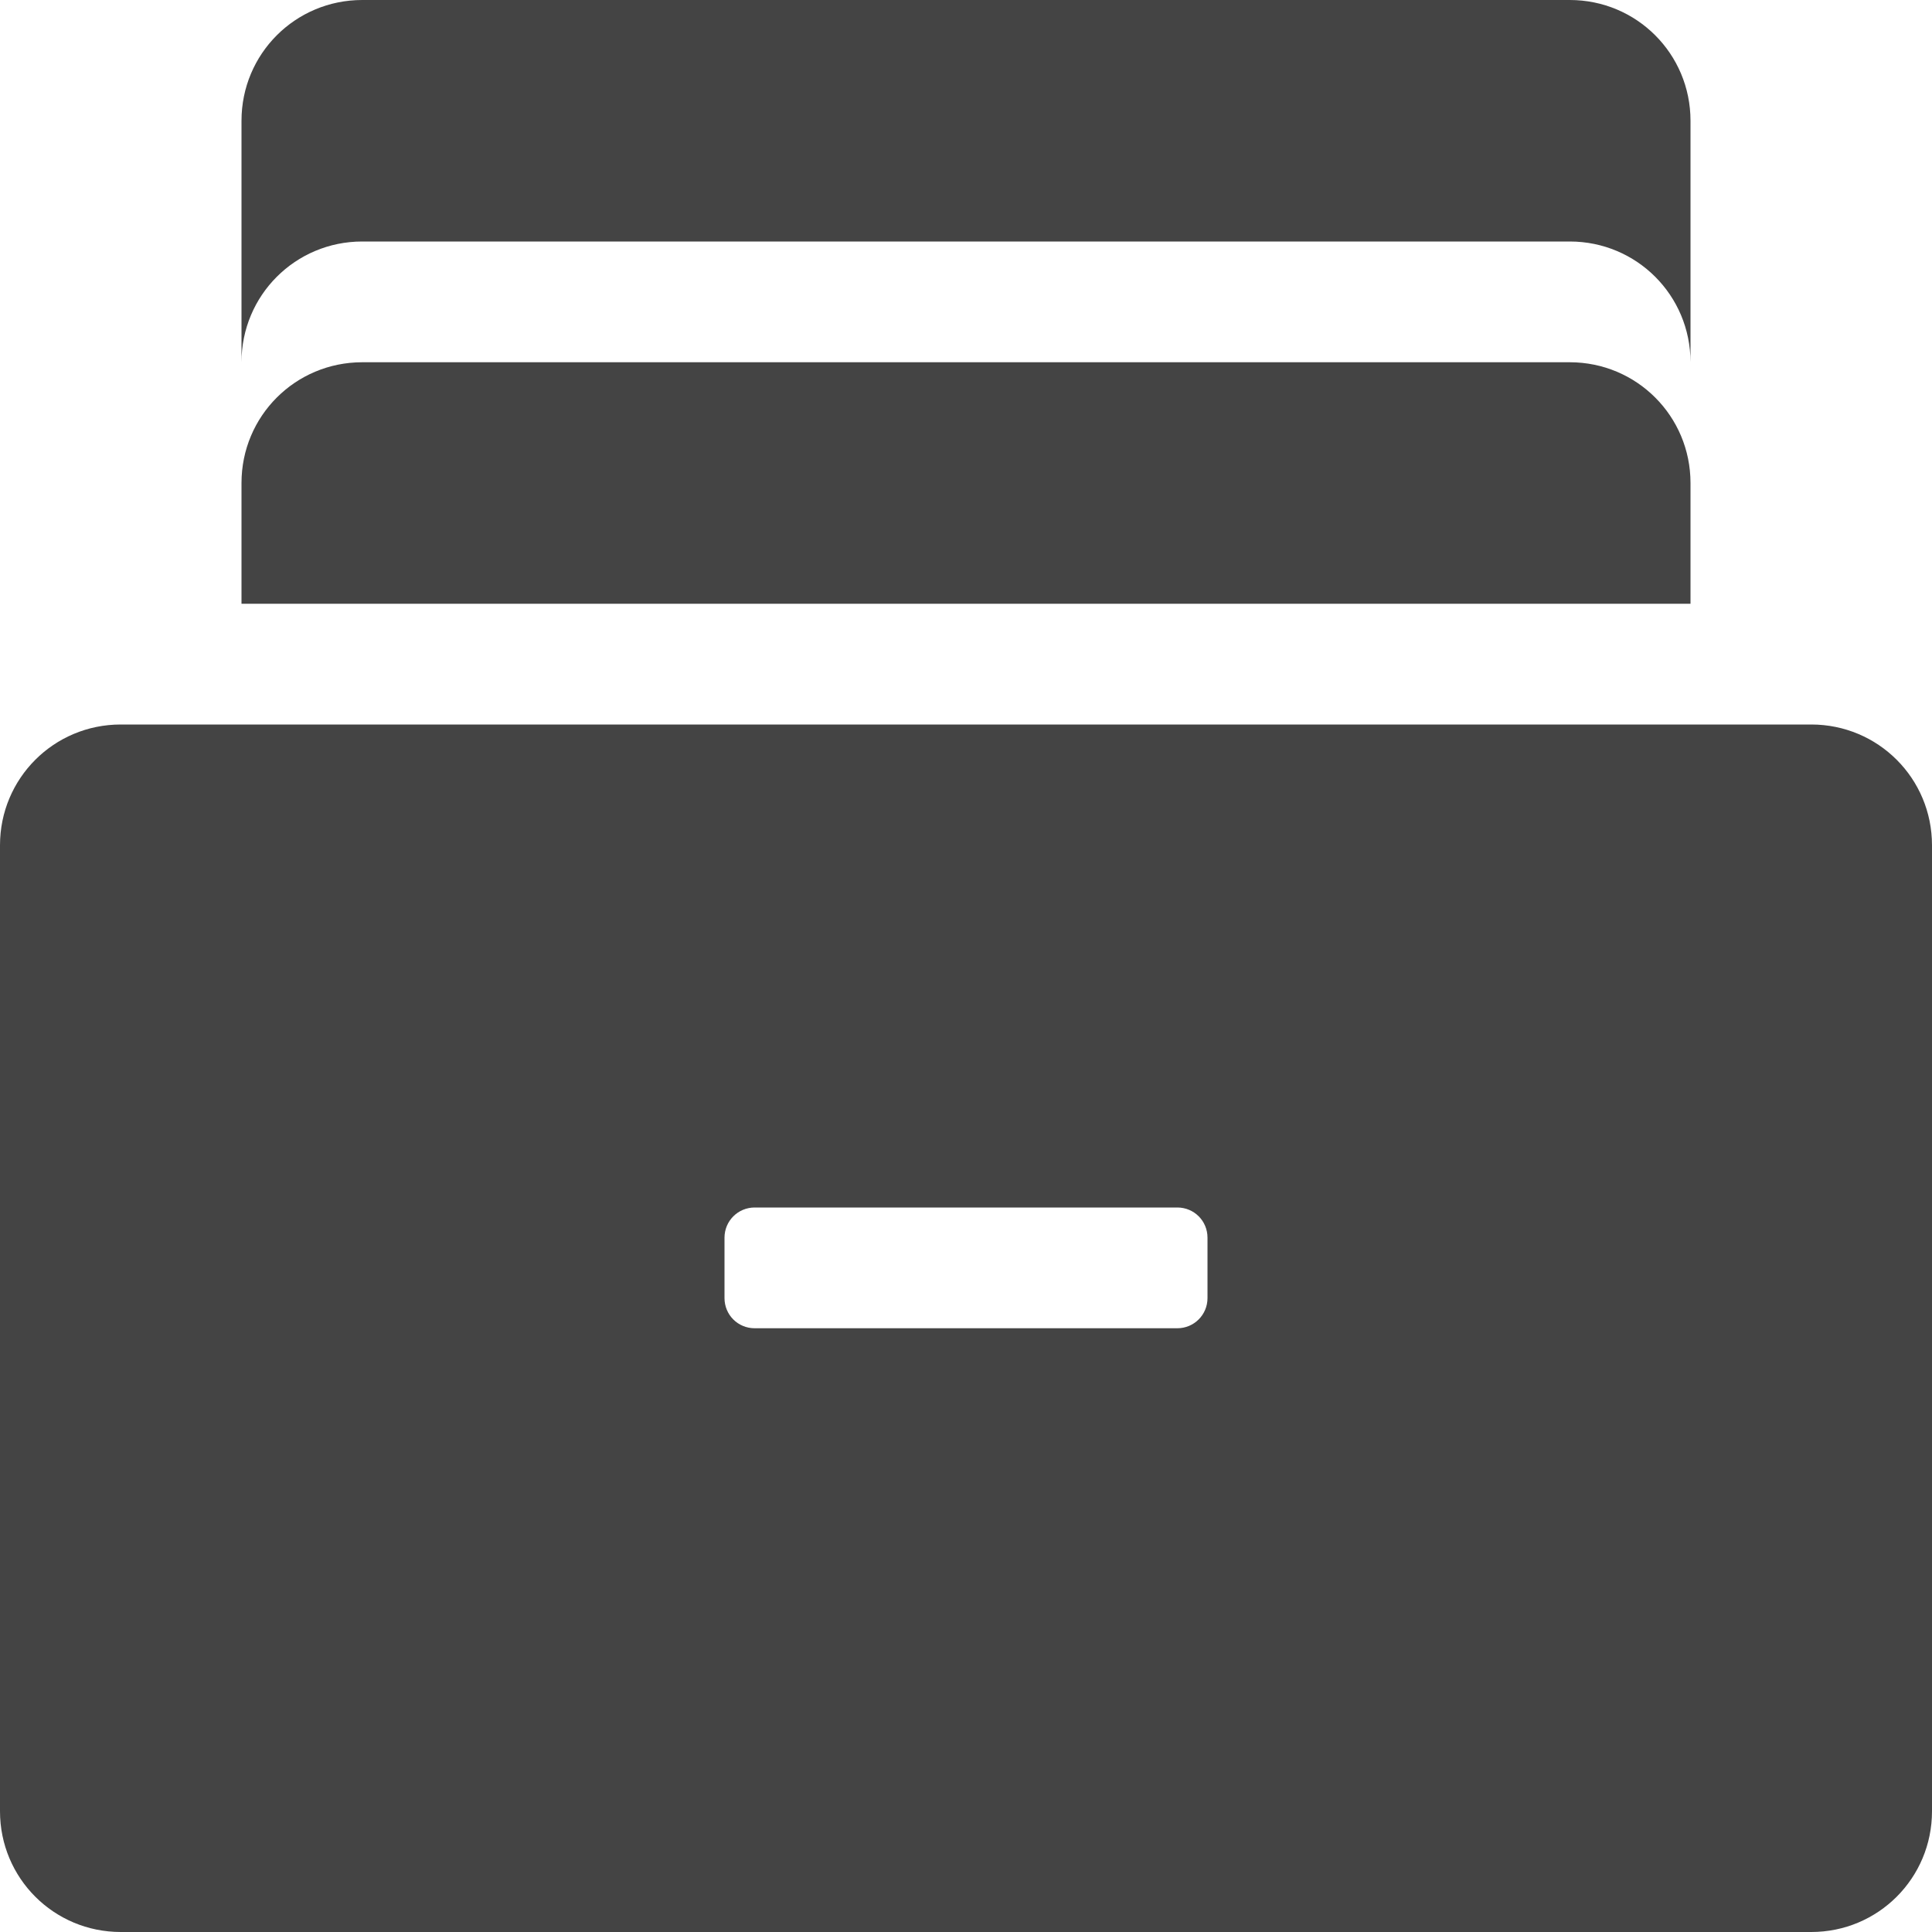
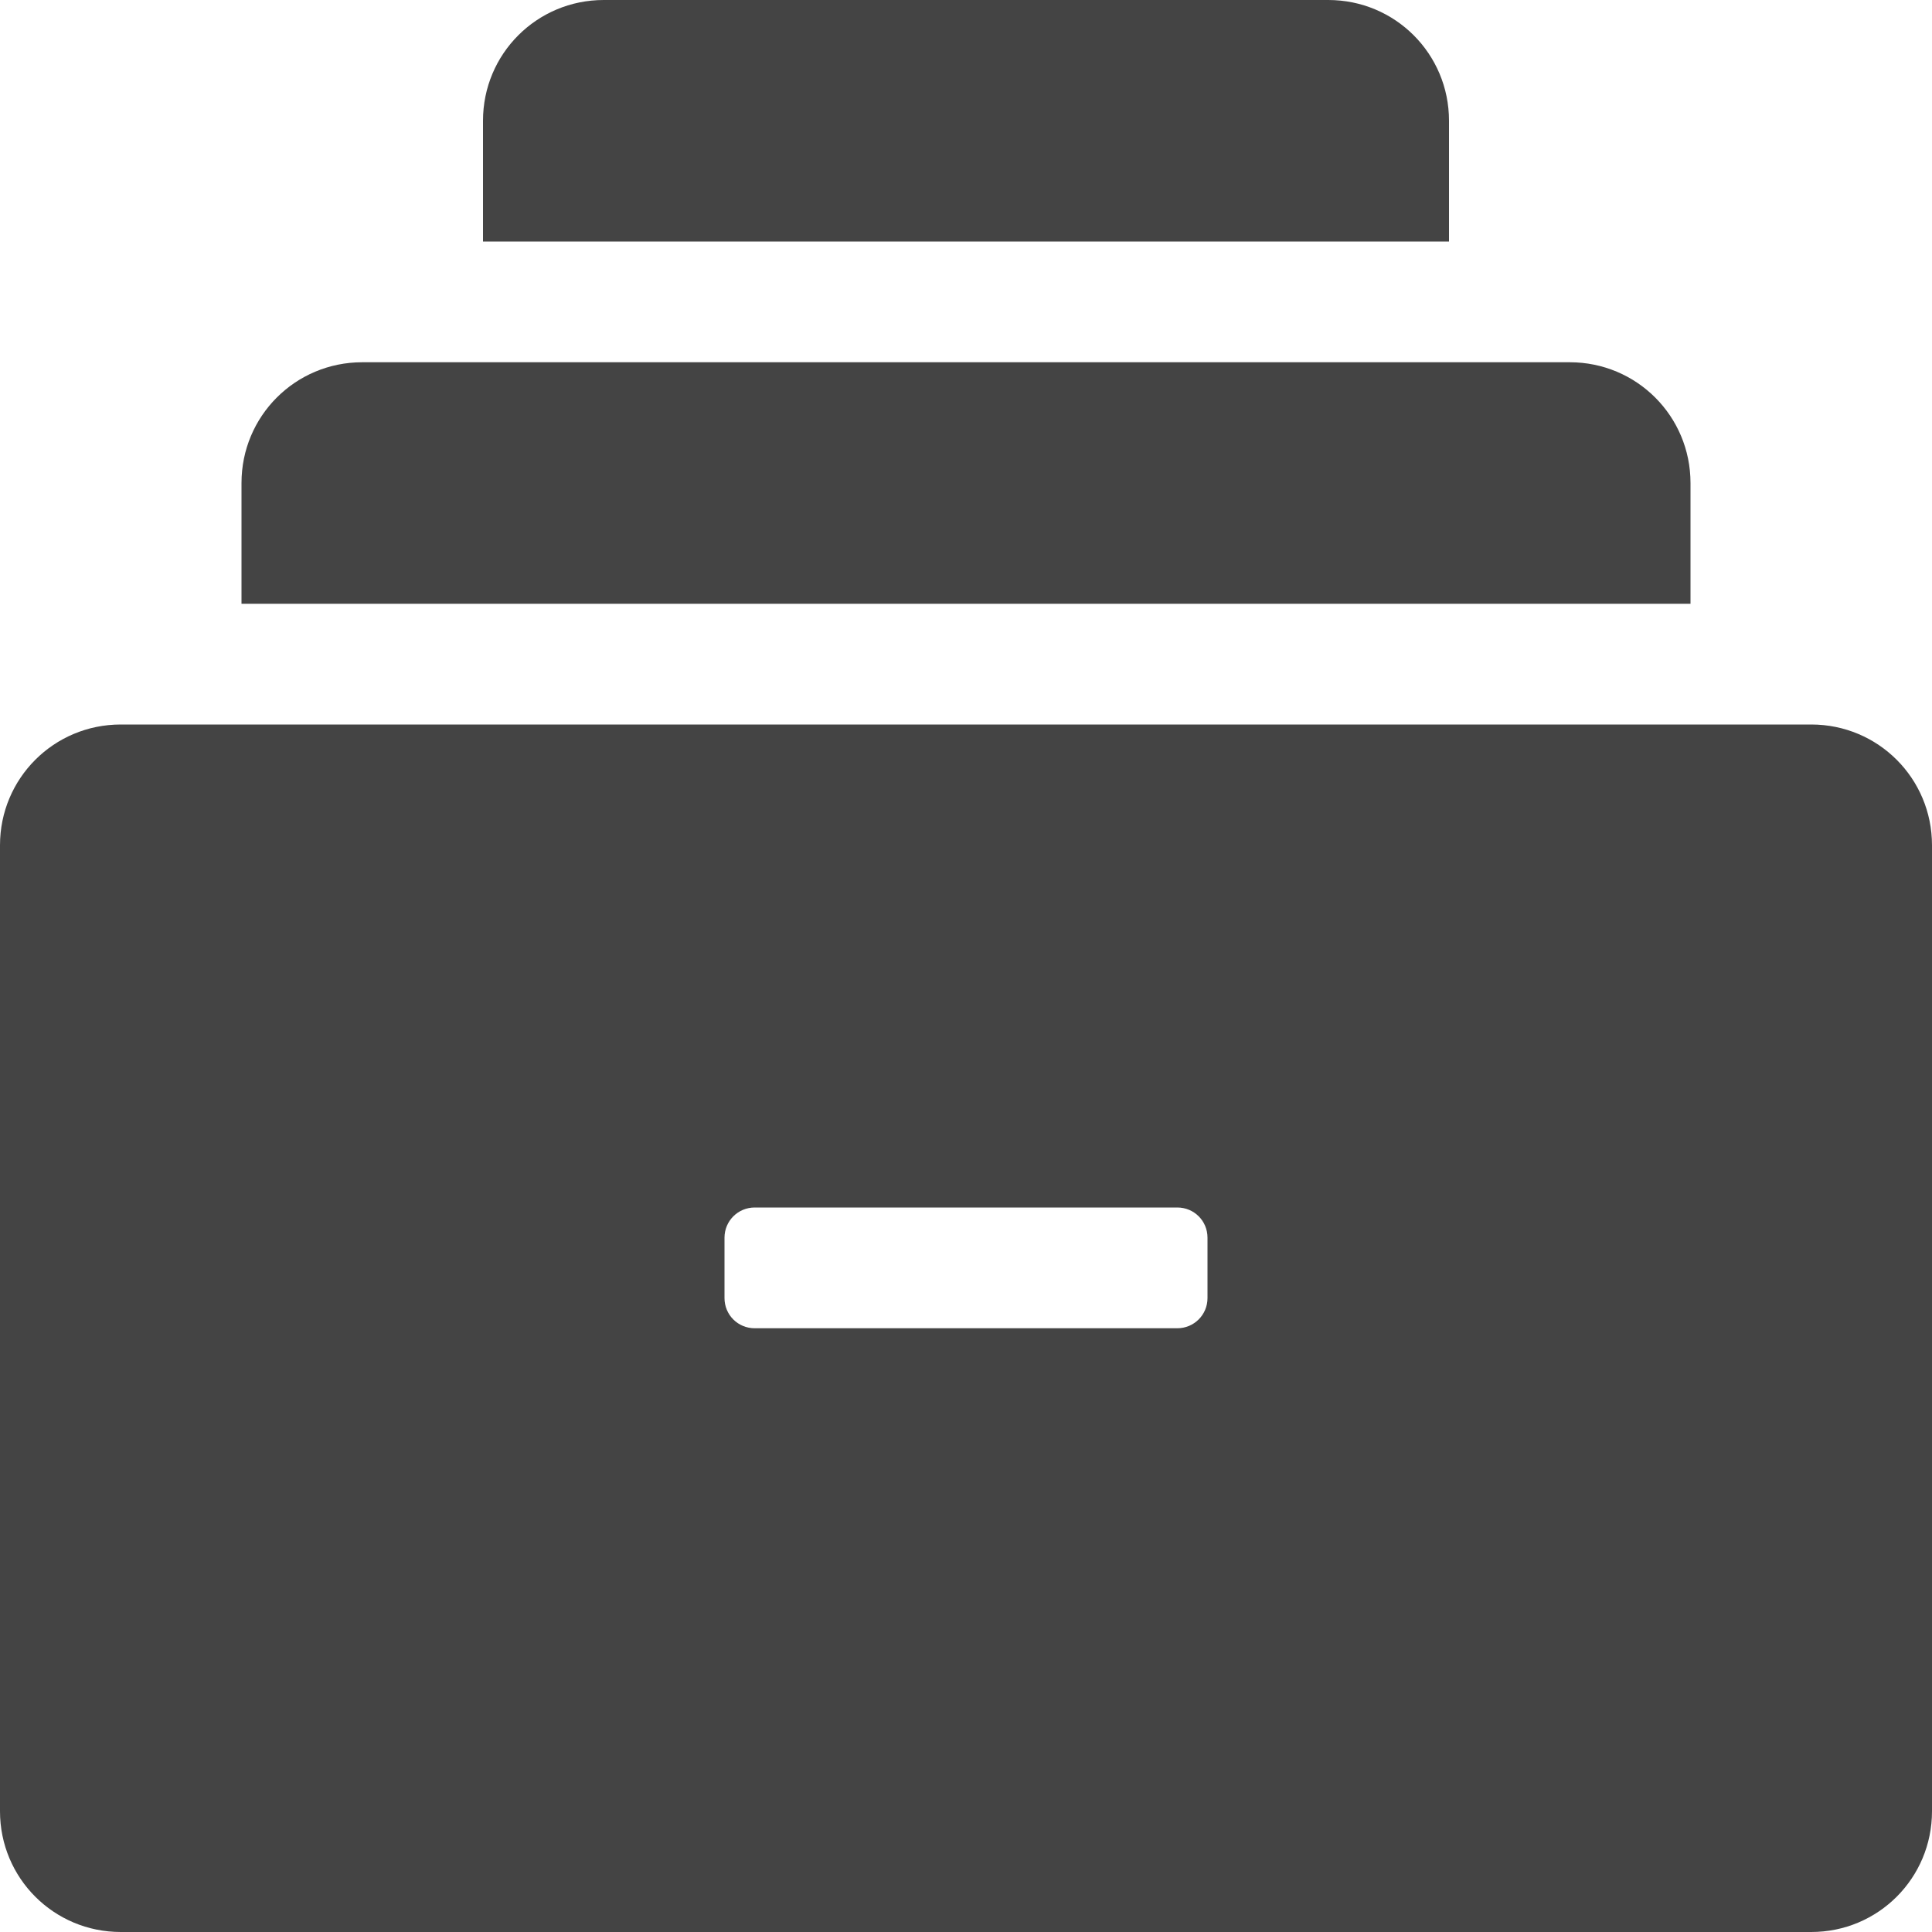
<svg xmlns="http://www.w3.org/2000/svg" width="16" height="16" version="1.1">
-   <path style="fill:#444444" d="M 3,0 C 2.446,0 2,0.446 2,1 V 3 C 2,2.446 2.446,2 3,2 H 13 C 13.554,2 14,2.446 14,3 V 1 C 14,0.446 13.554,0 13,0 Z M 3,3 C 2.446,3 2,3.446 2,4 V 5 H 14 V 4 C 14,3.446 13.554,3 13,3 Z M 1,6 C 0.446,6 0,6.446 0,7 V 15 C 0,15.554 0.446,16 1,16 H 15 C 15.554,16 16,15.554 16,15 V 7 C 16,6.446 15.554,6 15,6 Z M 6.25,10 H 9.75 C 9.889,10 10,10.111 10,10.25 V 10.75 C 10,10.889 9.888,11 9.75,11 H 6.25 C 6.111,11 6,10.889 6,10.75 V 10.25 C 6,10.111 6.112,10 6.25,10 Z" />
+   <path style="fill:#444444" d="M 5 0 C 4.446 0 4 0.446 4 1 L 4 2 L 12 2 L 12 1 C 12 0.446 11.554 0 11 0 L 5 0 z M 3 3 C 2.446 3 2 3.446 2 4 L 2 5 L 14 5 L 14 4 C 14 3.446 13.554 3 13 3 L 3 3 z M 1 6 C 0.446 6 0 6.446 0 7 L 0 15 C 0 15.554 0.446 16 1 16 L 15 16 C 15.554 16 16 15.554 16 15 L 16 7 C 16 6.446 15.554 6 15 6 L 1 6 z M 6.25 10 L 9.75 10 C 9.889 10 10 10.111 10 10.25 L 10 10.75 C 10 10.889 9.888 11 9.75 11 L 6.25 11 C 6.111 11 6 10.889 6 10.75 L 6 10.25 C 6 10.111 6.112 10 6.25 10 z" />
</svg>
